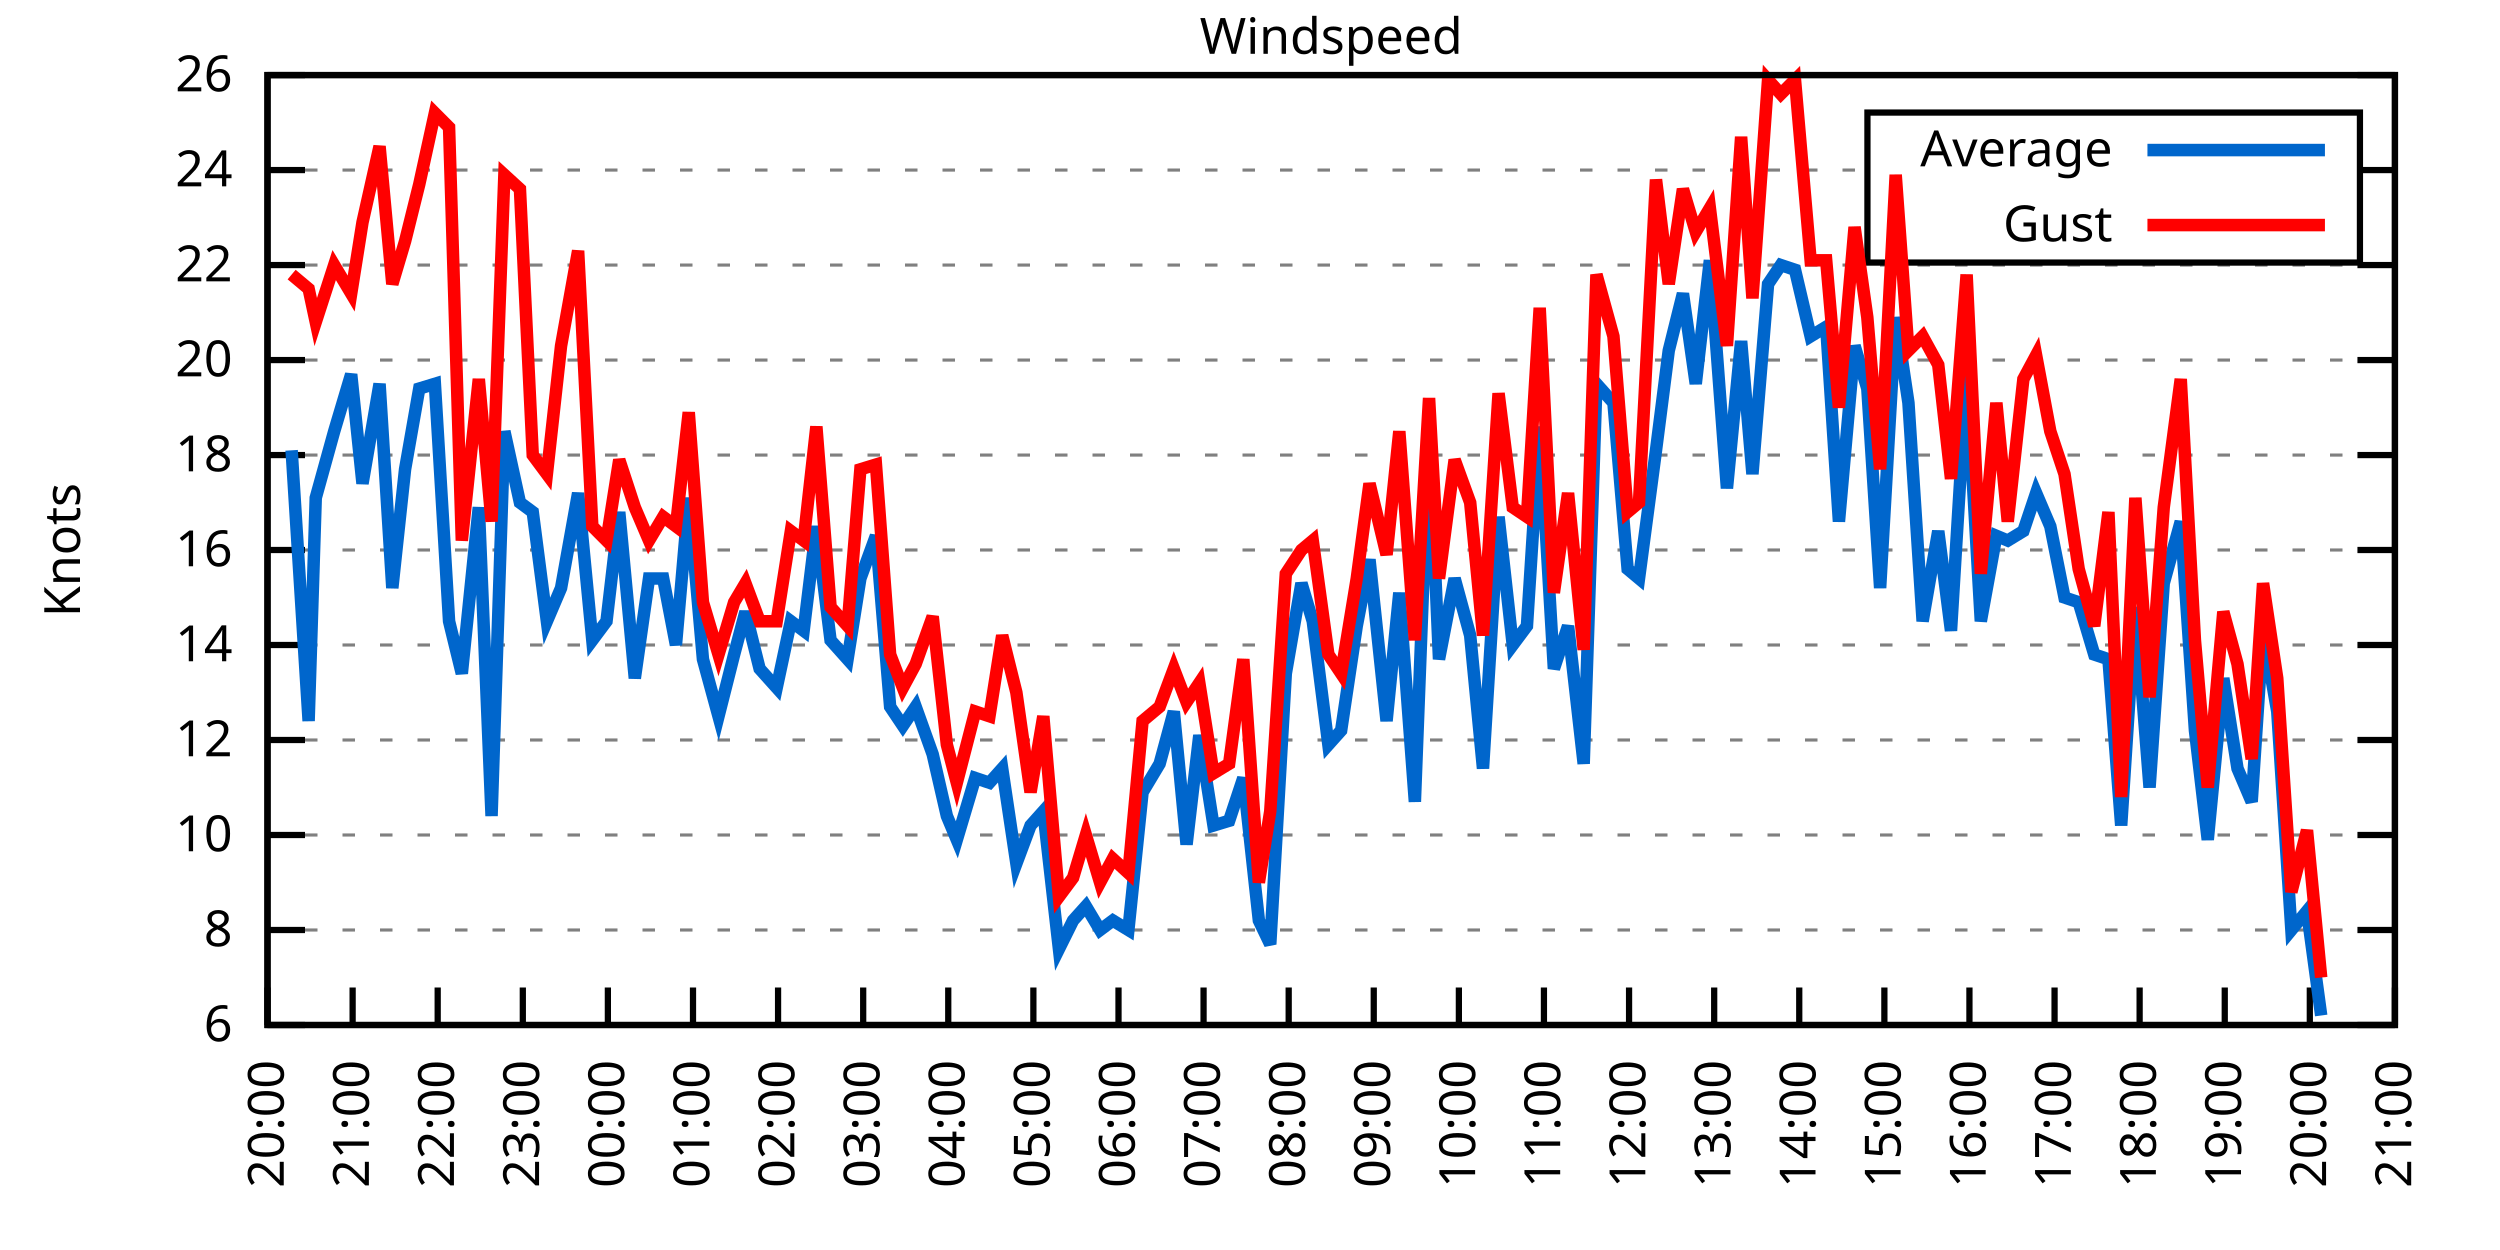
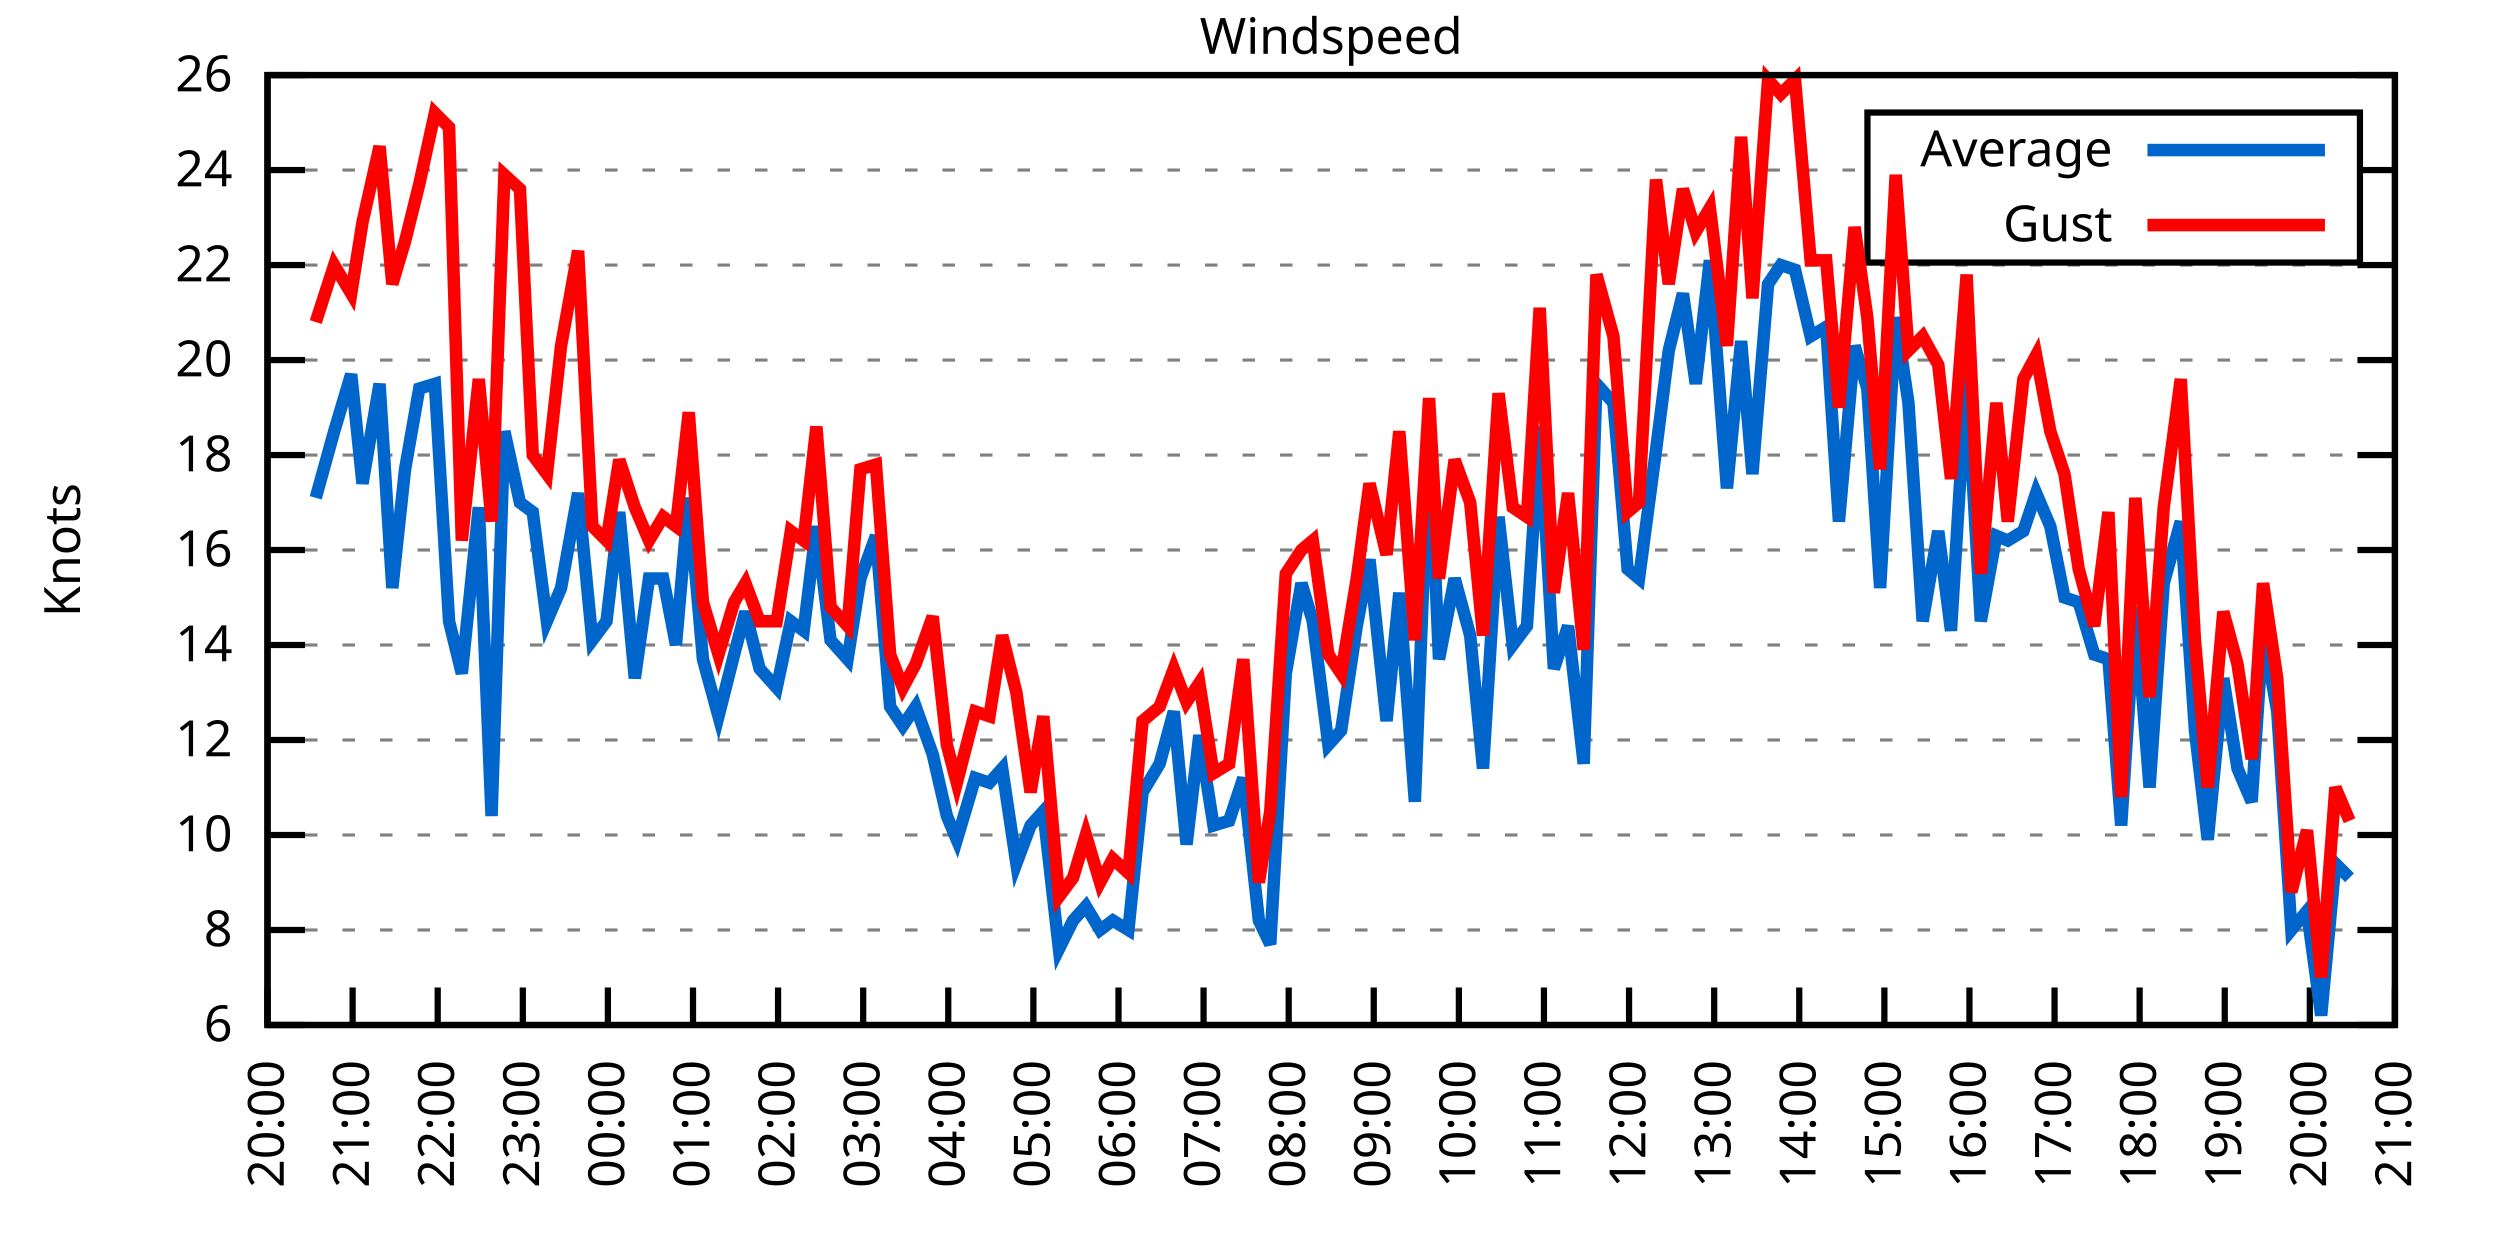
<svg xmlns="http://www.w3.org/2000/svg" xmlns:xlink="http://www.w3.org/1999/xlink" width="400" height="200" viewBox="0 0 400 200">
  <g id="gnuplot_canvas">
    <rect x="0" y="0" width="400" height="200" fill="none" />
    <defs>
      <circle id="gpDot" r="0.5" stroke-width="0.5" stroke="currentColor" />
      <path id="gpPt0" stroke-width="0.333" stroke="currentColor" d="M-1,0 h2 M0,-1 v2" />
      <path id="gpPt1" stroke-width="0.333" stroke="currentColor" d="M-1,-1 L1,1 M1,-1 L-1,1" />
      <path id="gpPt2" stroke-width="0.333" stroke="currentColor" d="M-1,0 L1,0 M0,-1 L0,1 M-1,-1 L1,1 M-1,1 L1,-1" />
      <rect id="gpPt3" stroke-width="0.333" stroke="currentColor" x="-1" y="-1" width="2" height="2" />
      <rect id="gpPt4" stroke-width="0.333" stroke="currentColor" fill="currentColor" x="-1" y="-1" width="2" height="2" />
      <circle id="gpPt5" stroke-width="0.333" stroke="currentColor" cx="0" cy="0" r="1" />
      <use xlink:href="#gpPt5" id="gpPt6" fill="currentColor" stroke="none" />
      <path id="gpPt7" stroke-width="0.333" stroke="currentColor" d="M0,-1.33 L-1.33,0.67 L1.33,0.67 z" />
      <use xlink:href="#gpPt7" id="gpPt8" fill="currentColor" stroke="none" />
      <use xlink:href="#gpPt7" id="gpPt9" stroke="currentColor" transform="rotate(180)" />
      <use xlink:href="#gpPt9" id="gpPt10" fill="currentColor" stroke="none" />
      <use xlink:href="#gpPt3" id="gpPt11" stroke="currentColor" transform="rotate(45)" />
      <use xlink:href="#gpPt11" id="gpPt12" fill="currentColor" stroke="none" />
      <path id="gpPt13" stroke-width="0.333" stroke="currentColor" d="M0,1.330 L1.265,0.411 L0.782,-1.067 L-0.782,-1.076 L-1.265,0.411 z" />
      <use xlink:href="#gpPt13" id="gpPt14" fill="currentColor" stroke="none" />
      <filter id="textbox" filterUnits="objectBoundingBox" x="0" y="0" height="1" width="1">
        <feFlood flood-color="white" flood-opacity="1" result="bgnd" />
        <feComposite in="SourceGraphic" in2="bgnd" operator="atop" />
      </filter>
      <filter id="greybox" filterUnits="objectBoundingBox" x="0" y="0" height="1" width="1">
        <feFlood flood-color="lightgrey" flood-opacity="1" result="grey" />
        <feComposite in="SourceGraphic" in2="grey" operator="atop" />
      </filter>
    </defs>
    <g fill="none" color="white" stroke="currentColor" stroke-width="1.00" stroke-linecap="butt" stroke-linejoin="miter">
</g>
    <g fill="none" color="black" stroke="currentColor" stroke-width="1.00" stroke-linecap="butt" stroke-linejoin="miter">
      <g stroke="none" shape-rendering="crispEdges">
        <polygon fill="rgb(255, 255, 255)" points="42.80,164.00 383.18,164.00 383.18,12.02 42.80,12.02 " />
      </g>
    </g>
    <g fill="none" color="black" stroke="currentColor" stroke-width="1.00" stroke-linecap="butt" stroke-linejoin="miter">
</g>
    <g fill="none" color="black" stroke="black" stroke-width="0.50" stroke-linecap="butt" stroke-linejoin="miter">
</g>
    <g fill="none" color="gray" stroke="currentColor" stroke-width="0.50" stroke-linecap="butt" stroke-linejoin="miter">
      <path stroke="gray" stroke-dasharray="2,4" class="gridline" d="M42.80,164.00 L383.19,164.00  " />
    </g>
    <g fill="none" color="gray" stroke="gray" stroke-width="1.00" stroke-linecap="butt" stroke-linejoin="miter">
</g>
    <g fill="none" color="black" stroke="currentColor" stroke-width="1.00" stroke-linecap="butt" stroke-linejoin="miter">
      <path stroke="black" d="M42.80,164.00 L48.80,164.00 M383.19,164.00 L377.19,164.00  " />
      <g transform="translate(37.20,166.60)" stroke="none" fill="black" font-family="Sans" font-size="8.00" text-anchor="end">
        <text>
          <tspan font-family="Sans"> 6</tspan>
        </text>
      </g>
    </g>
    <g fill="none" color="black" stroke="currentColor" stroke-width="1.00" stroke-linecap="butt" stroke-linejoin="miter">
</g>
    <g fill="none" color="black" stroke="black" stroke-width="0.50" stroke-linecap="butt" stroke-linejoin="miter">
</g>
    <g fill="none" color="gray" stroke="currentColor" stroke-width="0.50" stroke-linecap="butt" stroke-linejoin="miter">
      <path stroke="gray" stroke-dasharray="2,4" class="gridline" d="M42.80,148.80 L383.19,148.80  " />
    </g>
    <g fill="none" color="gray" stroke="gray" stroke-width="1.00" stroke-linecap="butt" stroke-linejoin="miter">
</g>
    <g fill="none" color="black" stroke="currentColor" stroke-width="1.00" stroke-linecap="butt" stroke-linejoin="miter">
      <path stroke="black" d="M42.80,148.80 L48.80,148.80 M383.19,148.80 L377.19,148.80  " />
      <g transform="translate(37.20,151.40)" stroke="none" fill="black" font-family="Sans" font-size="8.00" text-anchor="end">
        <text>
          <tspan font-family="Sans"> 8</tspan>
        </text>
      </g>
    </g>
    <g fill="none" color="black" stroke="currentColor" stroke-width="1.00" stroke-linecap="butt" stroke-linejoin="miter">
</g>
    <g fill="none" color="black" stroke="black" stroke-width="0.50" stroke-linecap="butt" stroke-linejoin="miter">
</g>
    <g fill="none" color="gray" stroke="currentColor" stroke-width="0.50" stroke-linecap="butt" stroke-linejoin="miter">
      <path stroke="gray" stroke-dasharray="2,4" class="gridline" d="M42.80,133.60 L383.19,133.60  " />
    </g>
    <g fill="none" color="gray" stroke="gray" stroke-width="1.00" stroke-linecap="butt" stroke-linejoin="miter">
</g>
    <g fill="none" color="black" stroke="currentColor" stroke-width="1.00" stroke-linecap="butt" stroke-linejoin="miter">
      <path stroke="black" d="M42.80,133.60 L48.80,133.60 M383.19,133.60 L377.19,133.60  " />
      <g transform="translate(37.20,136.20)" stroke="none" fill="black" font-family="Sans" font-size="8.00" text-anchor="end">
        <text>
          <tspan font-family="Sans"> 10</tspan>
        </text>
      </g>
    </g>
    <g fill="none" color="black" stroke="currentColor" stroke-width="1.00" stroke-linecap="butt" stroke-linejoin="miter">
</g>
    <g fill="none" color="black" stroke="black" stroke-width="0.50" stroke-linecap="butt" stroke-linejoin="miter">
</g>
    <g fill="none" color="gray" stroke="currentColor" stroke-width="0.50" stroke-linecap="butt" stroke-linejoin="miter">
      <path stroke="gray" stroke-dasharray="2,4" class="gridline" d="M42.80,118.40 L383.19,118.40  " />
    </g>
    <g fill="none" color="gray" stroke="gray" stroke-width="1.00" stroke-linecap="butt" stroke-linejoin="miter">
</g>
    <g fill="none" color="black" stroke="currentColor" stroke-width="1.00" stroke-linecap="butt" stroke-linejoin="miter">
      <path stroke="black" d="M42.80,118.40 L48.80,118.40 M383.19,118.40 L377.19,118.40  " />
      <g transform="translate(37.20,121.00)" stroke="none" fill="black" font-family="Sans" font-size="8.00" text-anchor="end">
        <text>
          <tspan font-family="Sans"> 12</tspan>
        </text>
      </g>
    </g>
    <g fill="none" color="black" stroke="currentColor" stroke-width="1.00" stroke-linecap="butt" stroke-linejoin="miter">
</g>
    <g fill="none" color="black" stroke="black" stroke-width="0.50" stroke-linecap="butt" stroke-linejoin="miter">
</g>
    <g fill="none" color="gray" stroke="currentColor" stroke-width="0.50" stroke-linecap="butt" stroke-linejoin="miter">
      <path stroke="gray" stroke-dasharray="2,4" class="gridline" d="M42.80,103.20 L383.19,103.20  " />
    </g>
    <g fill="none" color="gray" stroke="gray" stroke-width="1.00" stroke-linecap="butt" stroke-linejoin="miter">
</g>
    <g fill="none" color="black" stroke="currentColor" stroke-width="1.00" stroke-linecap="butt" stroke-linejoin="miter">
      <path stroke="black" d="M42.80,103.20 L48.80,103.20 M383.19,103.20 L377.19,103.20  " />
      <g transform="translate(37.20,105.80)" stroke="none" fill="black" font-family="Sans" font-size="8.00" text-anchor="end">
        <text>
          <tspan font-family="Sans"> 14</tspan>
        </text>
      </g>
    </g>
    <g fill="none" color="black" stroke="currentColor" stroke-width="1.00" stroke-linecap="butt" stroke-linejoin="miter">
</g>
    <g fill="none" color="black" stroke="black" stroke-width="0.50" stroke-linecap="butt" stroke-linejoin="miter">
</g>
    <g fill="none" color="gray" stroke="currentColor" stroke-width="0.50" stroke-linecap="butt" stroke-linejoin="miter">
      <path stroke="gray" stroke-dasharray="2,4" class="gridline" d="M42.80,88.00 L383.19,88.00  " />
    </g>
    <g fill="none" color="gray" stroke="gray" stroke-width="1.00" stroke-linecap="butt" stroke-linejoin="miter">
</g>
    <g fill="none" color="black" stroke="currentColor" stroke-width="1.00" stroke-linecap="butt" stroke-linejoin="miter">
      <path stroke="black" d="M42.80,88.00 L48.80,88.00 M383.19,88.00 L377.19,88.00  " />
      <g transform="translate(37.20,90.60)" stroke="none" fill="black" font-family="Sans" font-size="8.00" text-anchor="end">
        <text>
          <tspan font-family="Sans"> 16</tspan>
        </text>
      </g>
    </g>
    <g fill="none" color="black" stroke="currentColor" stroke-width="1.00" stroke-linecap="butt" stroke-linejoin="miter">
</g>
    <g fill="none" color="black" stroke="black" stroke-width="0.50" stroke-linecap="butt" stroke-linejoin="miter">
</g>
    <g fill="none" color="gray" stroke="currentColor" stroke-width="0.50" stroke-linecap="butt" stroke-linejoin="miter">
      <path stroke="gray" stroke-dasharray="2,4" class="gridline" d="M42.80,72.81 L383.19,72.81  " />
    </g>
    <g fill="none" color="gray" stroke="gray" stroke-width="1.00" stroke-linecap="butt" stroke-linejoin="miter">
</g>
    <g fill="none" color="black" stroke="currentColor" stroke-width="1.00" stroke-linecap="butt" stroke-linejoin="miter">
      <path stroke="black" d="M42.80,72.81 L48.80,72.81 M383.19,72.81 L377.19,72.81  " />
      <g transform="translate(37.20,75.41)" stroke="none" fill="black" font-family="Sans" font-size="8.00" text-anchor="end">
        <text>
          <tspan font-family="Sans"> 18</tspan>
        </text>
      </g>
    </g>
    <g fill="none" color="black" stroke="currentColor" stroke-width="1.00" stroke-linecap="butt" stroke-linejoin="miter">
</g>
    <g fill="none" color="black" stroke="black" stroke-width="0.50" stroke-linecap="butt" stroke-linejoin="miter">
</g>
    <g fill="none" color="gray" stroke="currentColor" stroke-width="0.50" stroke-linecap="butt" stroke-linejoin="miter">
      <path stroke="gray" stroke-dasharray="2,4" class="gridline" d="M42.80,57.61 L383.19,57.61  " />
    </g>
    <g fill="none" color="gray" stroke="gray" stroke-width="1.00" stroke-linecap="butt" stroke-linejoin="miter">
</g>
    <g fill="none" color="black" stroke="currentColor" stroke-width="1.00" stroke-linecap="butt" stroke-linejoin="miter">
      <path stroke="black" d="M42.80,57.61 L48.80,57.61 M383.19,57.61 L377.19,57.61  " />
      <g transform="translate(37.20,60.21)" stroke="none" fill="black" font-family="Sans" font-size="8.00" text-anchor="end">
        <text>
          <tspan font-family="Sans"> 20</tspan>
        </text>
      </g>
    </g>
    <g fill="none" color="black" stroke="currentColor" stroke-width="1.00" stroke-linecap="butt" stroke-linejoin="miter">
</g>
    <g fill="none" color="black" stroke="black" stroke-width="0.50" stroke-linecap="butt" stroke-linejoin="miter">
</g>
    <g fill="none" color="gray" stroke="currentColor" stroke-width="0.50" stroke-linecap="butt" stroke-linejoin="miter">
      <path stroke="gray" stroke-dasharray="2,4" class="gridline" d="M42.80,42.41 L383.19,42.41  " />
    </g>
    <g fill="none" color="gray" stroke="gray" stroke-width="1.00" stroke-linecap="butt" stroke-linejoin="miter">
</g>
    <g fill="none" color="black" stroke="currentColor" stroke-width="1.00" stroke-linecap="butt" stroke-linejoin="miter">
      <path stroke="black" d="M42.80,42.41 L48.80,42.41 M383.19,42.41 L377.19,42.41  " />
      <g transform="translate(37.20,45.01)" stroke="none" fill="black" font-family="Sans" font-size="8.00" text-anchor="end">
        <text>
          <tspan font-family="Sans"> 22</tspan>
        </text>
      </g>
    </g>
    <g fill="none" color="black" stroke="currentColor" stroke-width="1.00" stroke-linecap="butt" stroke-linejoin="miter">
</g>
    <g fill="none" color="black" stroke="black" stroke-width="0.50" stroke-linecap="butt" stroke-linejoin="miter">
</g>
    <g fill="none" color="gray" stroke="currentColor" stroke-width="0.50" stroke-linecap="butt" stroke-linejoin="miter">
      <path stroke="gray" stroke-dasharray="2,4" class="gridline" d="M42.80,27.21 L298.79,27.21 M377.59,27.21 L383.19,27.21  " />
    </g>
    <g fill="none" color="gray" stroke="gray" stroke-width="1.00" stroke-linecap="butt" stroke-linejoin="miter">
</g>
    <g fill="none" color="black" stroke="currentColor" stroke-width="1.00" stroke-linecap="butt" stroke-linejoin="miter">
      <path stroke="black" d="M42.80,27.21 L48.80,27.21 M383.19,27.21 L377.19,27.21  " />
      <g transform="translate(37.20,29.81)" stroke="none" fill="black" font-family="Sans" font-size="8.00" text-anchor="end">
        <text>
          <tspan font-family="Sans"> 24</tspan>
        </text>
      </g>
    </g>
    <g fill="none" color="black" stroke="currentColor" stroke-width="1.00" stroke-linecap="butt" stroke-linejoin="miter">
</g>
    <g fill="none" color="black" stroke="black" stroke-width="0.50" stroke-linecap="butt" stroke-linejoin="miter">
</g>
    <g fill="none" color="gray" stroke="currentColor" stroke-width="0.50" stroke-linecap="butt" stroke-linejoin="miter">
      <path stroke="gray" stroke-dasharray="2,4" class="gridline" d="M42.80,12.01 L383.19,12.01  " />
    </g>
    <g fill="none" color="gray" stroke="gray" stroke-width="1.00" stroke-linecap="butt" stroke-linejoin="miter">
</g>
    <g fill="none" color="black" stroke="currentColor" stroke-width="1.00" stroke-linecap="butt" stroke-linejoin="miter">
      <path stroke="black" d="M42.80,12.01 L48.80,12.01 M383.19,12.01 L377.19,12.01  " />
      <g transform="translate(37.20,14.61)" stroke="none" fill="black" font-family="Sans" font-size="8.00" text-anchor="end">
        <text>
          <tspan font-family="Sans"> 26</tspan>
        </text>
      </g>
    </g>
    <g fill="none" color="black" stroke="currentColor" stroke-width="1.00" stroke-linecap="butt" stroke-linejoin="miter">
      <path stroke="black" d="M42.80,164.00 L42.80,158.00  " />
      <g transform="translate(45.40,169.60) rotate(270.00)" stroke="none" fill="black" font-family="Sans" font-size="8.00" text-anchor="end">
        <text>
          <tspan font-family="Sans">20:00</tspan>
        </text>
      </g>
    </g>
    <g fill="none" color="black" stroke="currentColor" stroke-width="1.00" stroke-linecap="butt" stroke-linejoin="miter">
      <path stroke="black" d="M56.42,164.00 L56.42,158.00  " />
      <g transform="translate(59.02,169.60) rotate(270.00)" stroke="none" fill="black" font-family="Sans" font-size="8.00" text-anchor="end">
        <text>
          <tspan font-family="Sans">21:00</tspan>
        </text>
      </g>
    </g>
    <g fill="none" color="black" stroke="currentColor" stroke-width="1.00" stroke-linecap="butt" stroke-linejoin="miter">
      <path stroke="black" d="M70.03,164.00 L70.03,158.00  " />
      <g transform="translate(72.63,169.60) rotate(270.00)" stroke="none" fill="black" font-family="Sans" font-size="8.00" text-anchor="end">
        <text>
          <tspan font-family="Sans">22:00</tspan>
        </text>
      </g>
    </g>
    <g fill="none" color="black" stroke="currentColor" stroke-width="1.00" stroke-linecap="butt" stroke-linejoin="miter">
      <path stroke="black" d="M83.65,164.00 L83.65,158.00  " />
      <g transform="translate(86.25,169.60) rotate(270.00)" stroke="none" fill="black" font-family="Sans" font-size="8.00" text-anchor="end">
        <text>
          <tspan font-family="Sans">23:00</tspan>
        </text>
      </g>
    </g>
    <g fill="none" color="black" stroke="currentColor" stroke-width="1.00" stroke-linecap="butt" stroke-linejoin="miter">
      <path stroke="black" d="M97.26,164.00 L97.26,158.00  " />
      <g transform="translate(99.86,169.60) rotate(270.00)" stroke="none" fill="black" font-family="Sans" font-size="8.00" text-anchor="end">
        <text>
          <tspan font-family="Sans">00:00</tspan>
        </text>
      </g>
    </g>
    <g fill="none" color="black" stroke="currentColor" stroke-width="1.00" stroke-linecap="butt" stroke-linejoin="miter">
      <path stroke="black" d="M110.88,164.00 L110.88,158.00  " />
      <g transform="translate(113.48,169.60) rotate(270.00)" stroke="none" fill="black" font-family="Sans" font-size="8.00" text-anchor="end">
        <text>
          <tspan font-family="Sans">01:00</tspan>
        </text>
      </g>
    </g>
    <g fill="none" color="black" stroke="currentColor" stroke-width="1.00" stroke-linecap="butt" stroke-linejoin="miter">
      <path stroke="black" d="M124.49,164.00 L124.49,158.00  " />
      <g transform="translate(127.09,169.60) rotate(270.00)" stroke="none" fill="black" font-family="Sans" font-size="8.00" text-anchor="end">
        <text>
          <tspan font-family="Sans">02:00</tspan>
        </text>
      </g>
    </g>
    <g fill="none" color="black" stroke="currentColor" stroke-width="1.00" stroke-linecap="butt" stroke-linejoin="miter">
      <path stroke="black" d="M138.11,164.00 L138.11,158.00  " />
      <g transform="translate(140.71,169.60) rotate(270.00)" stroke="none" fill="black" font-family="Sans" font-size="8.00" text-anchor="end">
        <text>
          <tspan font-family="Sans">03:00</tspan>
        </text>
      </g>
    </g>
    <g fill="none" color="black" stroke="currentColor" stroke-width="1.00" stroke-linecap="butt" stroke-linejoin="miter">
      <path stroke="black" d="M151.72,164.00 L151.72,158.00  " />
      <g transform="translate(154.32,169.60) rotate(270.00)" stroke="none" fill="black" font-family="Sans" font-size="8.00" text-anchor="end">
        <text>
          <tspan font-family="Sans">04:00</tspan>
        </text>
      </g>
    </g>
    <g fill="none" color="black" stroke="currentColor" stroke-width="1.00" stroke-linecap="butt" stroke-linejoin="miter">
      <path stroke="black" d="M165.34,164.00 L165.34,158.00  " />
      <g transform="translate(167.94,169.60) rotate(270.00)" stroke="none" fill="black" font-family="Sans" font-size="8.00" text-anchor="end">
        <text>
          <tspan font-family="Sans">05:00</tspan>
        </text>
      </g>
    </g>
    <g fill="none" color="black" stroke="currentColor" stroke-width="1.00" stroke-linecap="butt" stroke-linejoin="miter">
      <path stroke="black" d="M178.96,164.00 L178.96,158.00  " />
      <g transform="translate(181.56,169.60) rotate(270.00)" stroke="none" fill="black" font-family="Sans" font-size="8.00" text-anchor="end">
        <text>
          <tspan font-family="Sans">06:00</tspan>
        </text>
      </g>
    </g>
    <g fill="none" color="black" stroke="currentColor" stroke-width="1.00" stroke-linecap="butt" stroke-linejoin="miter">
      <path stroke="black" d="M192.57,164.00 L192.57,158.00  " />
      <g transform="translate(195.17,169.60) rotate(270.00)" stroke="none" fill="black" font-family="Sans" font-size="8.00" text-anchor="end">
        <text>
          <tspan font-family="Sans">07:00</tspan>
        </text>
      </g>
    </g>
    <g fill="none" color="black" stroke="currentColor" stroke-width="1.00" stroke-linecap="butt" stroke-linejoin="miter">
      <path stroke="black" d="M206.19,164.00 L206.19,158.00  " />
      <g transform="translate(208.79,169.60) rotate(270.00)" stroke="none" fill="black" font-family="Sans" font-size="8.00" text-anchor="end">
        <text>
          <tspan font-family="Sans">08:00</tspan>
        </text>
      </g>
    </g>
    <g fill="none" color="black" stroke="currentColor" stroke-width="1.00" stroke-linecap="butt" stroke-linejoin="miter">
      <path stroke="black" d="M219.80,164.00 L219.80,158.00  " />
      <g transform="translate(222.40,169.60) rotate(270.00)" stroke="none" fill="black" font-family="Sans" font-size="8.00" text-anchor="end">
        <text>
          <tspan font-family="Sans">09:00</tspan>
        </text>
      </g>
    </g>
    <g fill="none" color="black" stroke="currentColor" stroke-width="1.00" stroke-linecap="butt" stroke-linejoin="miter">
      <path stroke="black" d="M233.42,164.00 L233.42,158.00  " />
      <g transform="translate(236.02,169.60) rotate(270.00)" stroke="none" fill="black" font-family="Sans" font-size="8.00" text-anchor="end">
        <text>
          <tspan font-family="Sans">10:00</tspan>
        </text>
      </g>
    </g>
    <g fill="none" color="black" stroke="currentColor" stroke-width="1.00" stroke-linecap="butt" stroke-linejoin="miter">
      <path stroke="black" d="M247.03,164.00 L247.03,158.00  " />
      <g transform="translate(249.63,169.60) rotate(270.00)" stroke="none" fill="black" font-family="Sans" font-size="8.00" text-anchor="end">
        <text>
          <tspan font-family="Sans">11:00</tspan>
        </text>
      </g>
    </g>
    <g fill="none" color="black" stroke="currentColor" stroke-width="1.00" stroke-linecap="butt" stroke-linejoin="miter">
      <path stroke="black" d="M260.65,164.00 L260.65,158.00  " />
      <g transform="translate(263.25,169.60) rotate(270.00)" stroke="none" fill="black" font-family="Sans" font-size="8.00" text-anchor="end">
        <text>
          <tspan font-family="Sans">12:00</tspan>
        </text>
      </g>
    </g>
    <g fill="none" color="black" stroke="currentColor" stroke-width="1.00" stroke-linecap="butt" stroke-linejoin="miter">
      <path stroke="black" d="M274.27,164.00 L274.27,158.00  " />
      <g transform="translate(276.87,169.60) rotate(270.00)" stroke="none" fill="black" font-family="Sans" font-size="8.00" text-anchor="end">
        <text>
          <tspan font-family="Sans">13:00</tspan>
        </text>
      </g>
    </g>
    <g fill="none" color="black" stroke="currentColor" stroke-width="1.00" stroke-linecap="butt" stroke-linejoin="miter">
      <path stroke="black" d="M287.88,164.00 L287.88,158.00  " />
      <g transform="translate(290.48,169.60) rotate(270.00)" stroke="none" fill="black" font-family="Sans" font-size="8.00" text-anchor="end">
        <text>
          <tspan font-family="Sans">14:00</tspan>
        </text>
      </g>
    </g>
    <g fill="none" color="black" stroke="currentColor" stroke-width="1.00" stroke-linecap="butt" stroke-linejoin="miter">
      <path stroke="black" d="M301.50,164.00 L301.50,158.00  " />
      <g transform="translate(304.10,169.60) rotate(270.00)" stroke="none" fill="black" font-family="Sans" font-size="8.00" text-anchor="end">
        <text>
          <tspan font-family="Sans">15:00</tspan>
        </text>
      </g>
    </g>
    <g fill="none" color="black" stroke="currentColor" stroke-width="1.00" stroke-linecap="butt" stroke-linejoin="miter">
      <path stroke="black" d="M315.11,164.00 L315.11,158.00  " />
      <g transform="translate(317.71,169.60) rotate(270.00)" stroke="none" fill="black" font-family="Sans" font-size="8.00" text-anchor="end">
        <text>
          <tspan font-family="Sans">16:00</tspan>
        </text>
      </g>
    </g>
    <g fill="none" color="black" stroke="currentColor" stroke-width="1.00" stroke-linecap="butt" stroke-linejoin="miter">
      <path stroke="black" d="M328.73,164.00 L328.73,158.00  " />
      <g transform="translate(331.33,169.60) rotate(270.00)" stroke="none" fill="black" font-family="Sans" font-size="8.00" text-anchor="end">
        <text>
          <tspan font-family="Sans">17:00</tspan>
        </text>
      </g>
    </g>
    <g fill="none" color="black" stroke="currentColor" stroke-width="1.00" stroke-linecap="butt" stroke-linejoin="miter">
      <path stroke="black" d="M342.34,164.00 L342.34,158.00  " />
      <g transform="translate(344.94,169.60) rotate(270.00)" stroke="none" fill="black" font-family="Sans" font-size="8.00" text-anchor="end">
        <text>
          <tspan font-family="Sans">18:00</tspan>
        </text>
      </g>
    </g>
    <g fill="none" color="black" stroke="currentColor" stroke-width="1.00" stroke-linecap="butt" stroke-linejoin="miter">
      <path stroke="black" d="M355.96,164.00 L355.96,158.00  " />
      <g transform="translate(358.56,169.60) rotate(270.00)" stroke="none" fill="black" font-family="Sans" font-size="8.00" text-anchor="end">
        <text>
          <tspan font-family="Sans">19:00</tspan>
        </text>
      </g>
    </g>
    <g fill="none" color="black" stroke="currentColor" stroke-width="1.00" stroke-linecap="butt" stroke-linejoin="miter">
      <path stroke="black" d="M369.57,164.00 L369.57,158.00  " />
      <g transform="translate(372.17,169.60) rotate(270.00)" stroke="none" fill="black" font-family="Sans" font-size="8.00" text-anchor="end">
        <text>
          <tspan font-family="Sans">20:00</tspan>
        </text>
      </g>
    </g>
    <g fill="none" color="black" stroke="currentColor" stroke-width="1.00" stroke-linecap="butt" stroke-linejoin="miter">
      <path stroke="black" d="M383.19,164.00 L383.19,158.00  " />
      <g transform="translate(385.79,169.60) rotate(270.00)" stroke="none" fill="black" font-family="Sans" font-size="8.00" text-anchor="end">
        <text>
          <tspan font-family="Sans">21:00</tspan>
        </text>
      </g>
    </g>
    <g fill="none" color="black" stroke="currentColor" stroke-width="1.00" stroke-linecap="butt" stroke-linejoin="miter">
</g>
    <g fill="none" color="black" stroke="currentColor" stroke-width="1.00" stroke-linecap="butt" stroke-linejoin="miter">
      <path stroke="black" d="M42.80,12.01 L42.80,164.00 L383.19,164.00 L383.19,12.01 L42.80,12.01 Z  " />
    </g>
    <g fill="none" color="black" stroke="currentColor" stroke-width="1.00" stroke-linecap="butt" stroke-linejoin="miter">
</g>
    <g fill="none" color="black" stroke="currentColor" stroke-width="1.00" stroke-linecap="butt" stroke-linejoin="miter">
      <path stroke="black" d="M298.79,42.01 L298.79,18.01 L377.59,18.01 L377.59,42.01 L298.79,42.01 Z  " />
    </g>
    <g id="Windspeed_plot_1">
      <g fill="none" color="white" stroke="black" stroke-width="2.00" stroke-linecap="butt" stroke-linejoin="miter">
</g>
      <g fill="none" color="black" stroke="currentColor" stroke-width="2.00" stroke-linecap="butt" stroke-linejoin="miter">
        <g transform="translate(337.99,26.61)" stroke="none" fill="black" font-family="Sans" font-size="8.00" text-anchor="end">
          <text>
            <tspan font-family="Sans">Average</tspan>
          </text>
        </g>
      </g>
      <g fill="none" color="black" stroke="currentColor" stroke-width="2.00" stroke-linecap="butt" stroke-linejoin="miter">
-         <path stroke="rgb(  0, 102, 204)" d="M343.59,24.01 L371.99,24.01 M46.66,72.05 L49.38,115.36 L50.52,79.65 L53.47,69.01 L56.19,59.89 L58.00,77.37   L60.73,61.41 L62.77,94.08 L64.81,75.09 L67.08,62.17 L69.58,61.41 L71.85,99.40 L73.89,107.76 L76.61,81.17   L78.65,130.56 L80.70,69.01 L83.19,80.41 L85.24,81.93 L87.50,99.40 L89.77,94.08 L92.50,78.89 L94.77,102.44   L97.04,99.40 L99.08,81.93 L101.57,108.52 L103.84,92.56 L106.11,92.56 L108.15,103.20 L110.20,79.65 L112.47,105.48   L114.96,114.60 L117.46,104.72 L119.27,97.88 L121.54,107.00 L124.27,110.04 L126.54,99.40 L128.58,100.92 L130.62,84.21   L132.89,102.44 L135.61,105.48 L137.66,92.56 L140.15,85.73 L142.42,113.08 L144.46,116.12 L146.51,113.08 L149.23,120.68   L151.50,130.56 L153.09,134.36 L156.04,124.48 L158.31,125.24 L160.35,122.96 L162.62,138.16 L164.89,132.08 L166.93,129.80   L169.43,151.84 L171.69,147.28 L173.74,145.00 L176.01,148.80 L178.05,147.28 L180.54,148.80 L182.81,126.76 L185.54,122.20   L187.81,113.84 L189.85,135.12 L191.89,117.64 L194.16,132.08 L196.66,131.32 L198.93,124.48 L201.42,147.28 L203.24,151.08   L205.73,107.76 L208.23,93.32 L210.04,99.40 L212.54,119.16 L214.58,116.88 L217.08,100.16 L219.12,89.52 L221.85,115.36   L223.89,94.84 L226.38,128.28 L228.65,69.01 L230.24,105.48 L232.74,92.56 L235.23,101.68 L237.28,122.96 L239.77,82.69   L242.04,103.20 L244.31,100.16 L246.35,68.25 L248.62,107.00 L250.89,100.16 L253.39,122.20 L255.43,61.41 L258.15,64.45   L260.42,91.04 L262.24,92.56 L264.96,72.05 L267.00,56.09 L269.27,46.97 L271.32,61.41 L273.58,41.65 L276.31,78.13   L278.58,54.57 L280.39,75.85 L282.89,45.45 L284.93,42.41 L287.20,43.17 L289.70,53.81 L292.19,52.29 L294.23,83.45   L296.73,55.33 L298.77,62.17 L300.82,94.08 L303.31,50.77 L305.35,64.45 L307.62,99.40 L310.12,84.97 L312.16,100.92   L314.66,59.89 L316.93,99.40 L319.42,85.73 L321.24,86.49 L323.74,84.97 L325.78,78.89 L328.05,84.21 L330.32,95.60   L332.59,96.36 L335.08,104.72 L337.35,105.48 L339.39,132.08 L341.66,97.12 L343.93,126.00 L346.20,93.32 L348.92,83.45   L351.19,116.88 L353.24,134.36 L355.73,108.52 L358.00,122.96 L360.27,128.28 L362.09,100.92 L364.36,113.84 L366.62,148.80   L369.12,145.76 L371.39,162.48  " />
+         <path stroke="rgb(  0, 102, 204)" d="M343.59,24.01 L371.99,24.01 M50.52,79.65 L53.47,69.01 L56.19,59.89 L58.00,77.37 L60.73,61.41 L62.77,94.08   L64.81,75.09 L67.08,62.17 L69.58,61.41 L71.85,99.40 L73.89,107.76 L76.61,81.17 L78.65,130.56 L80.70,69.01   L83.19,80.41 L85.24,81.93 L87.50,99.40 L89.77,94.08 L92.50,78.89 L94.77,102.44 L97.04,99.40 L99.08,81.93   L101.57,108.52 L103.84,92.56 L106.11,92.56 L108.15,103.20 L110.20,79.65 L112.47,105.48 L114.96,114.60 L117.46,104.72   L119.27,97.88 L121.54,107.00 L124.27,110.04 L126.54,99.40 L128.58,100.92 L130.62,84.21 L132.89,102.44 L135.61,105.48   L137.66,92.56 L140.15,85.73 L142.42,113.08 L144.46,116.12 L146.51,113.08 L149.23,120.68 L151.50,130.56 L153.09,134.36   L156.04,124.48 L158.31,125.24 L160.35,122.96 L162.62,138.16 L164.89,132.08 L166.93,129.80 L169.43,151.84 L171.69,147.28   L173.74,145.00 L176.01,148.80 L178.05,147.28 L180.54,148.80 L182.81,126.76 L185.54,122.20 L187.81,113.84 L189.85,135.12   L191.89,117.64 L194.16,132.08 L196.66,131.32 L198.93,124.48 L201.42,147.28 L203.24,151.08 L205.73,107.76 L208.23,93.32   L210.04,99.40 L212.54,119.16 L214.58,116.88 L217.08,100.16 L219.12,89.52 L221.85,115.36 L223.89,94.84 L226.38,128.28   L228.65,69.01 L230.24,105.48 L232.74,92.56 L235.23,101.68 L237.28,122.96 L239.77,82.69 L242.04,103.20 L244.31,100.16   L246.35,68.25 L248.62,107.00 L250.89,100.16 L253.39,122.20 L255.43,61.41 L258.15,64.45 L260.42,91.04 L262.24,92.56   L264.96,72.05 L267.00,56.09 L269.27,46.97 L271.32,61.41 L273.58,41.65 L276.31,78.13 L278.58,54.57 L280.39,75.85   L282.89,45.45 L284.93,42.41 L287.20,43.17 L289.70,53.81 L292.19,52.29 L294.23,83.45 L296.73,55.33 L298.77,62.17   L300.82,94.08 L303.31,50.77 L305.35,64.45 L307.62,99.40 L310.12,84.97 L312.16,100.92 L314.66,59.89 L316.93,99.40   L319.42,85.73 L321.24,86.49 L323.74,84.97 L325.78,78.89 L328.05,84.21 L330.32,95.60 L332.59,96.36 L335.08,104.72   L337.35,105.48 L339.39,132.08 L341.66,97.12 L343.93,126.00 L346.20,93.32 L348.92,83.45 L351.19,116.88 L353.24,134.36   L355.73,108.52 L358.00,122.96 L360.27,128.28 L362.09,100.92 L364.36,113.84 L366.62,148.80 L369.12,145.76 L371.39,162.48   L373.66,138.16 L375.93,140.44  " />
      </g>
    </g>
    <g id="Windspeed_plot_2">
      <g fill="none" color="black" stroke="currentColor" stroke-width="2.00" stroke-linecap="butt" stroke-linejoin="miter">
        <g transform="translate(337.99,38.61)" stroke="none" fill="black" font-family="Sans" font-size="8.00" text-anchor="end">
          <text>
            <tspan font-family="Sans">Gust</tspan>
          </text>
        </g>
      </g>
      <g fill="none" color="black" stroke="currentColor" stroke-width="2.00" stroke-linecap="butt" stroke-linejoin="miter">
-         <path stroke="rgb(255,   0,   0)" d="M343.59,36.01 L371.99,36.01 M46.66,43.93 L49.38,46.21 L50.52,51.53 L53.47,42.41 L56.19,46.97 L58.00,35.57   L60.73,23.41 L62.77,45.45 L64.81,38.61 L67.08,29.49 L69.58,18.09 L71.85,20.37 L73.89,86.49 L76.61,60.65   L78.65,83.45 L80.70,27.97 L83.19,30.25 L85.24,72.81 L87.50,75.85 L89.77,55.33 L92.50,40.13 L94.77,84.21   L97.04,86.49 L99.08,73.57 L101.57,81.17 L103.84,86.49 L106.11,82.69 L108.15,84.21 L110.20,65.97 L112.47,96.36   L114.96,104.72 L117.46,96.36 L119.27,93.32 L121.54,99.40 L124.27,99.40 L126.54,84.97 L128.58,86.49 L130.62,68.25   L132.89,97.12 L135.61,100.16 L137.66,75.09 L140.15,74.33 L142.42,104.72 L144.46,110.04 L146.51,106.24 L149.23,98.64   L151.50,119.16 L153.09,125.24 L156.04,113.84 L158.31,114.60 L160.35,101.68 L162.62,110.80 L164.89,126.76 L166.93,114.60   L169.43,143.48 L171.69,140.44 L173.74,133.60 L176.01,141.20 L178.05,137.40 L180.54,139.68 L182.81,115.36 L185.54,113.08   L187.81,107.00 L189.85,112.32 L191.89,109.28 L194.16,123.72 L196.66,122.20 L198.93,105.48 L201.42,141.20 L203.24,129.80   L205.73,91.80 L208.23,88.00 L210.04,86.49 L212.54,104.72 L214.58,107.76 L217.08,92.56 L219.12,77.37 L221.85,88.76   L223.89,69.01 L226.38,102.44 L228.65,63.69 L230.24,92.56 L232.74,73.57 L235.23,80.41 L237.28,101.68 L239.77,62.93   L242.04,81.17 L244.31,82.69 L246.35,49.25 L248.62,94.84 L250.89,78.89 L253.39,103.96 L255.43,43.93 L258.15,53.81   L260.42,81.93 L262.24,80.41 L264.96,28.73 L267.00,45.45 L269.27,30.25 L271.32,37.09 L273.58,33.29 L276.31,55.33   L278.58,21.89 L280.39,47.73 L282.89,12.77 L284.93,15.05 L287.20,12.77 L289.70,41.65 L292.19,41.65 L294.23,65.21   L296.73,36.33 L298.77,50.77 L300.82,75.09 L303.31,27.97 L305.35,56.09 L307.62,53.81 L310.12,58.37 L312.16,76.61   L314.66,43.93 L316.93,91.80 L319.42,64.45 L321.24,83.45 L323.74,60.65 L325.78,56.85 L328.05,69.01 L330.32,75.85   L332.59,91.04 L335.08,100.16 L337.35,81.93 L339.39,127.52 L341.66,79.65 L343.93,111.56 L346.20,81.17 L348.92,60.65   L351.19,102.44 L353.24,126.00 L355.73,97.88 L358.00,106.24 L360.27,121.44 L362.09,93.32 L364.36,108.52 L366.62,142.72   L369.12,132.84 L371.39,156.40  " />
+         <path stroke="rgb(255,   0,   0)" d="M343.59,36.01 L371.99,36.01 M50.52,51.53 L53.47,42.41 L56.19,46.97 L58.00,35.57 L60.73,23.41 L62.77,45.45   L64.81,38.61 L67.08,29.49 L69.58,18.09 L71.85,20.37 L73.89,86.49 L76.61,60.65 L78.65,83.45 L80.70,27.97   L83.19,30.25 L85.24,72.81 L87.50,75.85 L89.77,55.33 L92.50,40.13 L94.77,84.21 L97.04,86.49 L99.08,73.57   L101.57,81.17 L103.84,86.49 L106.11,82.69 L108.15,84.21 L110.20,65.97 L112.47,96.36 L114.96,104.72 L117.46,96.36   L119.27,93.32 L121.54,99.40 L124.27,99.40 L126.54,84.97 L128.58,86.49 L130.62,68.25 L132.89,97.12 L135.61,100.16   L137.66,75.09 L140.15,74.33 L142.42,104.72 L144.46,110.04 L146.51,106.24 L149.23,98.64 L151.50,119.16 L153.09,125.24   L156.04,113.84 L158.31,114.60 L160.35,101.68 L162.62,110.80 L164.89,126.76 L166.93,114.60 L169.43,143.48 L171.69,140.44   L173.74,133.60 L176.01,141.20 L178.05,137.40 L180.54,139.68 L182.81,115.36 L185.54,113.08 L187.81,107.00 L189.85,112.32   L191.89,109.28 L194.16,123.72 L196.66,122.20 L198.93,105.48 L201.42,141.20 L203.24,129.80 L205.73,91.80 L208.23,88.00   L210.04,86.49 L212.54,104.72 L214.58,107.76 L217.08,92.56 L219.12,77.37 L221.85,88.76 L223.89,69.01 L226.38,102.44   L228.65,63.69 L230.24,92.56 L232.74,73.57 L235.23,80.41 L237.28,101.68 L239.77,62.93 L242.04,81.17 L244.31,82.69   L246.35,49.25 L248.62,94.84 L250.89,78.89 L253.39,103.96 L255.43,43.93 L258.15,53.81 L260.42,81.93 L262.24,80.41   L264.96,28.73 L267.00,45.45 L269.27,30.25 L271.32,37.09 L273.58,33.29 L276.31,55.33 L278.58,21.89 L280.39,47.73   L282.89,12.77 L284.93,15.05 L287.20,12.77 L289.70,41.65 L292.19,41.65 L294.23,65.21 L296.73,36.33 L298.77,50.77   L300.82,75.09 L303.31,27.97 L305.35,56.09 L307.62,53.81 L310.12,58.37 L312.16,76.61 L314.66,43.93 L316.93,91.80   L319.42,64.45 L321.24,83.45 L323.74,60.65 L325.78,56.85 L328.05,69.01 L330.32,75.85 L332.59,91.04 L335.08,100.16   L337.35,81.93 L339.39,127.52 L341.66,79.65 L343.93,111.56 L346.20,81.17 L348.92,60.65 L351.19,102.44 L353.24,126.00   L355.73,97.88 L358.00,106.24 L360.27,121.44 L362.09,93.32 L364.36,108.52 L366.62,142.72 L369.12,132.84 L371.39,156.40   L373.66,126.00 L375.93,131.32  " />
      </g>
    </g>
    <g fill="none" color="black" stroke="currentColor" stroke-width="2.00" stroke-linecap="butt" stroke-linejoin="miter">
</g>
    <g fill="none" color="black" stroke="black" stroke-width="1.00" stroke-linecap="butt" stroke-linejoin="miter">
</g>
    <g fill="none" color="black" stroke="currentColor" stroke-width="1.00" stroke-linecap="butt" stroke-linejoin="miter">
      <path stroke="black" d="M42.80,12.01 L42.80,164.00 L383.19,164.00 L383.19,12.01 L42.80,12.01 Z  " />
      <g transform="translate(12.80,88.01) rotate(270.00)" stroke="none" fill="black" font-family="Sans" font-size="8.00" text-anchor="middle">
        <text>
          <tspan font-family="Sans">Knots</tspan>
        </text>
      </g>
    </g>
    <g fill="none" color="black" stroke="currentColor" stroke-width="1.00" stroke-linecap="butt" stroke-linejoin="miter">
</g>
    <g fill="none" color="black" stroke="currentColor" stroke-width="1.00" stroke-linecap="butt" stroke-linejoin="miter">
      <g transform="translate(212.99,8.61)" stroke="none" fill="black" font-family="Sans" font-size="8.00" text-anchor="middle">
        <text>
          <tspan font-family="Sans">Windspeed</tspan>
        </text>
      </g>
    </g>
    <g fill="none" color="black" stroke="currentColor" stroke-width="1.00" stroke-linecap="butt" stroke-linejoin="miter">
</g>
  </g>
</svg>
